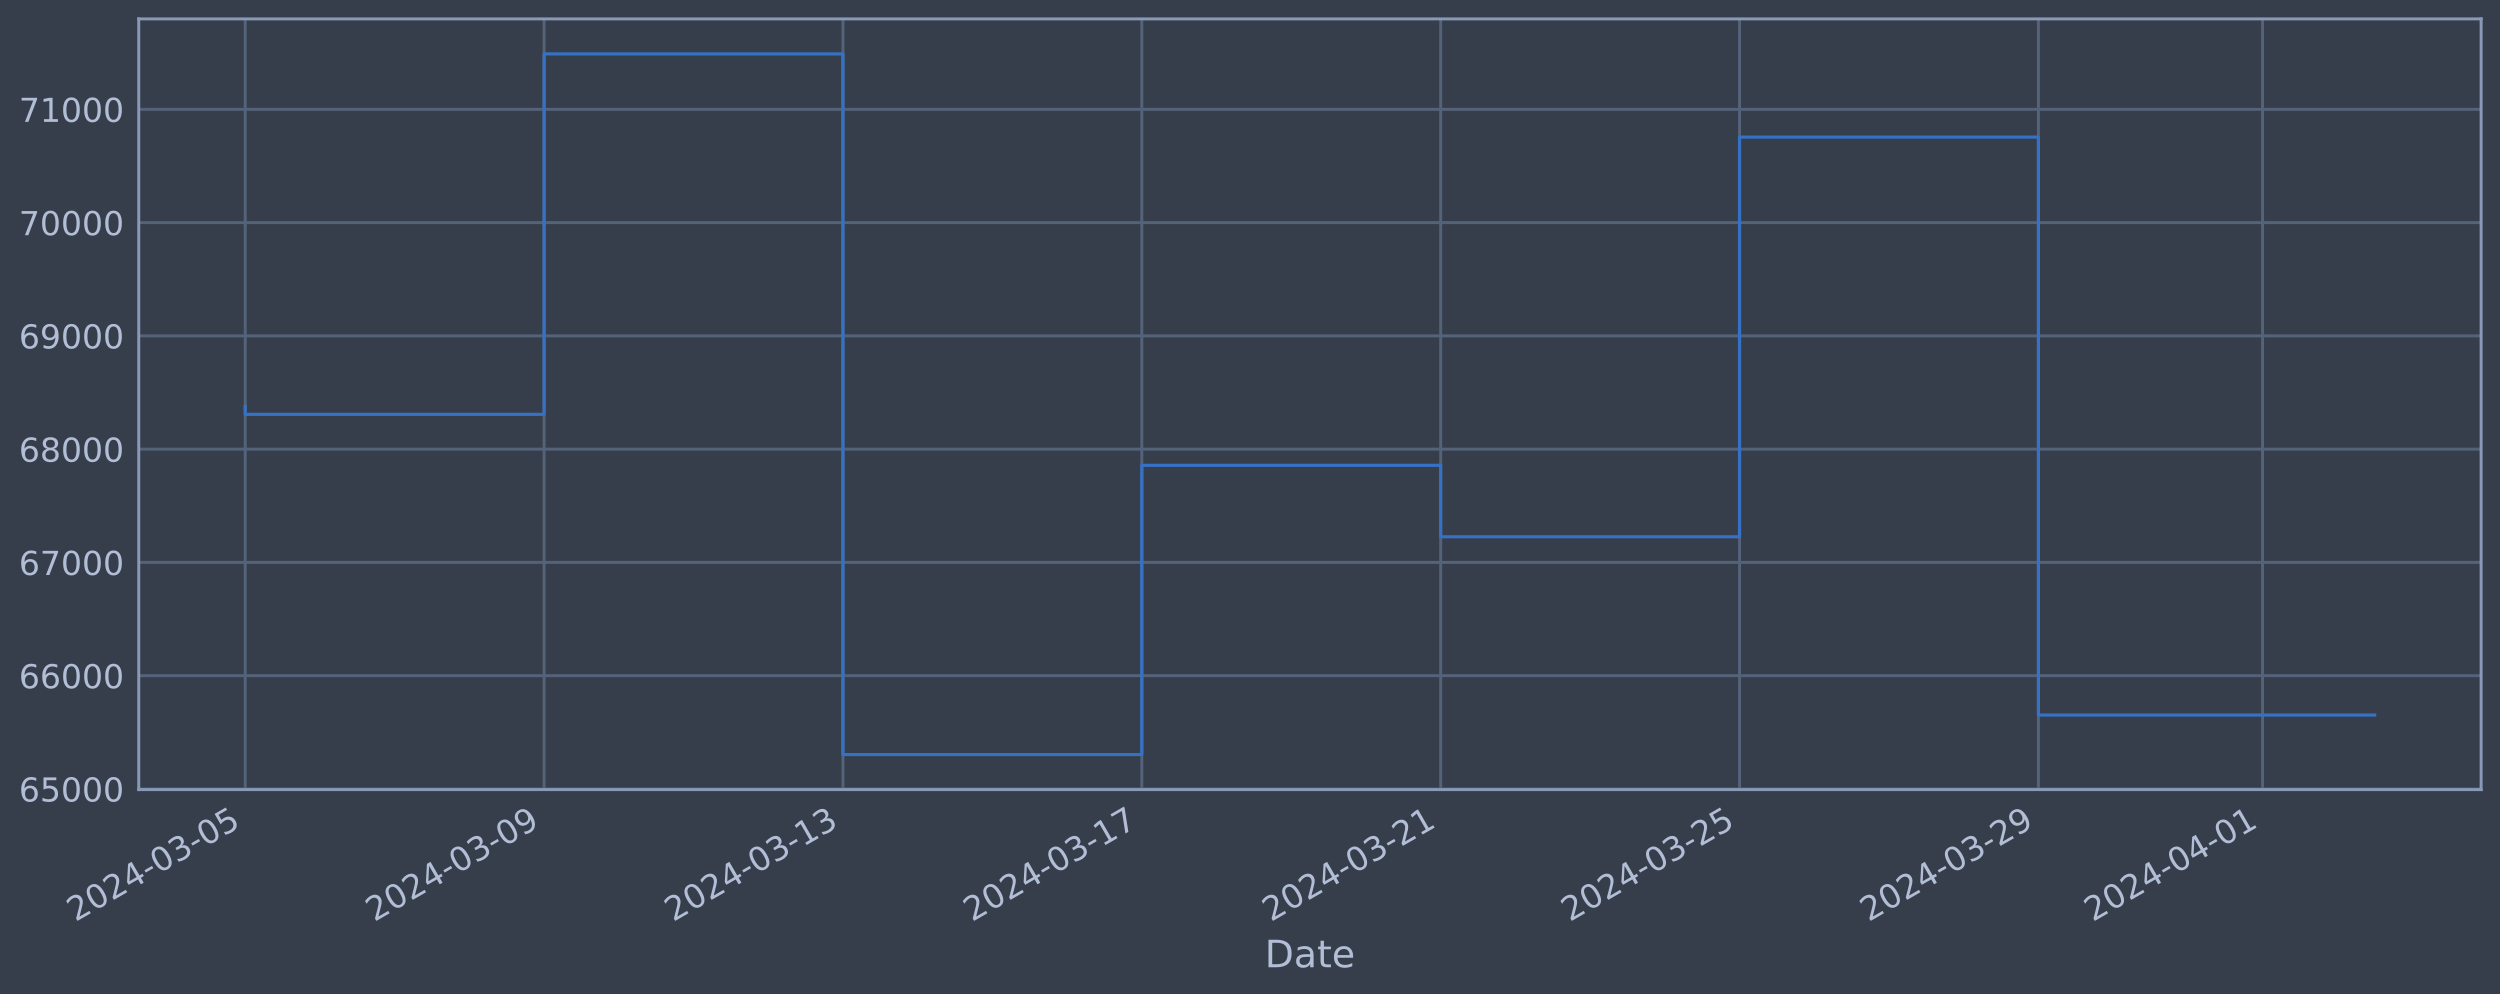
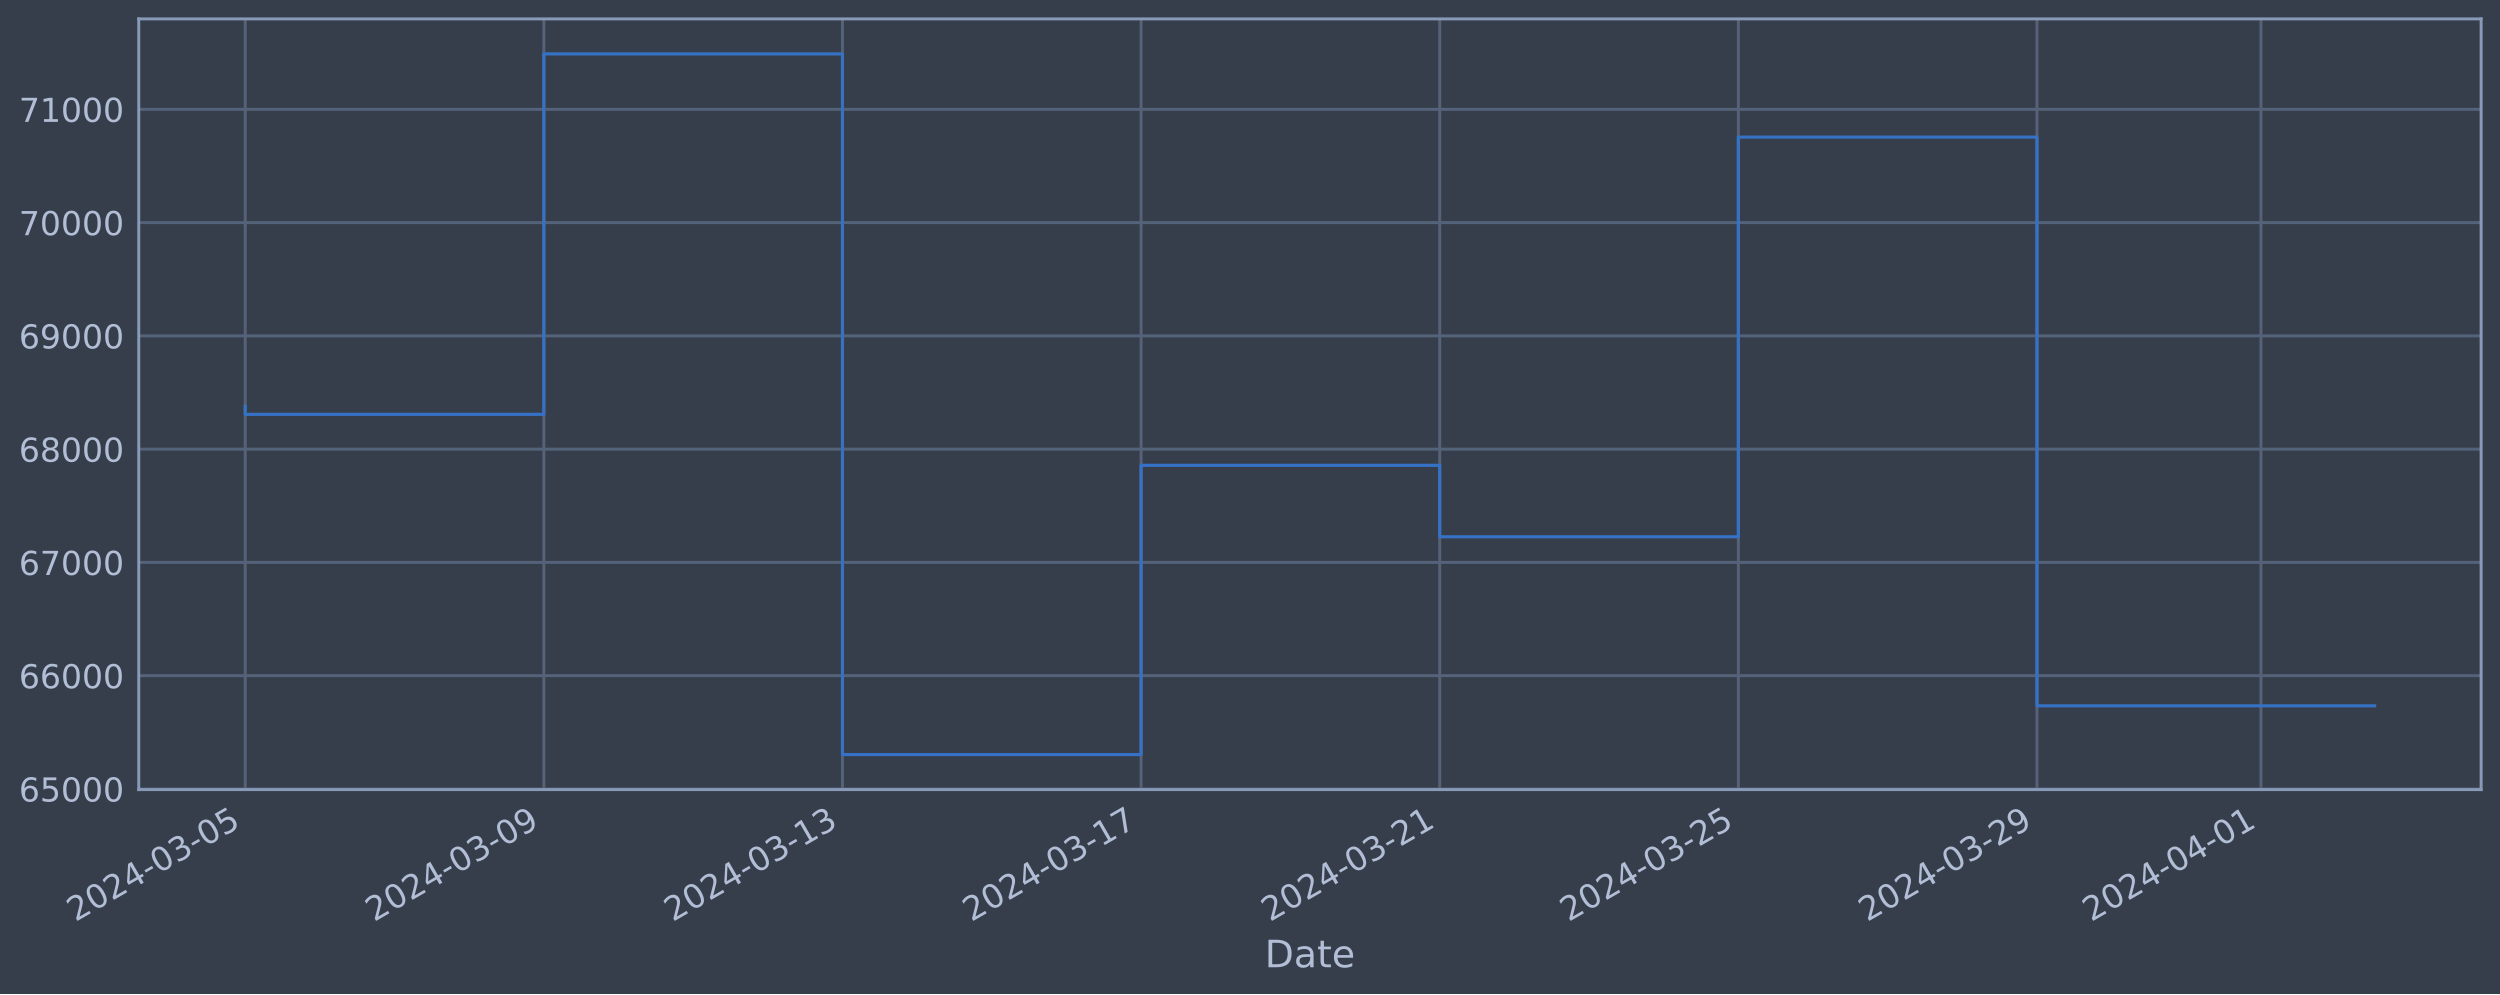
<svg xmlns="http://www.w3.org/2000/svg" xmlns:xlink="http://www.w3.org/1999/xlink" width="952.884pt" height="378.87pt" viewBox="0 0 952.884 378.87" version="1.1">
  <defs>
    <style type="text/css">*{stroke-linejoin: round; stroke-linecap: butt}</style>
  </defs>
  <g id="figure_1">
    <g id="patch_1">
      <path d="M 0 378.87  L 952.884 378.87  L 952.884 0  L 0 0  z " style="fill: #373e4b" />
    </g>
    <g id="axes_1">
      <g id="patch_2">
        <path d="M 52.884 300.96  L 945.684 300.96  L 945.684 7.2  L 52.884 7.2  z " style="fill: #373e4b" />
      </g>
      <g id="matplotlib.axis_1">
        <g id="xtick_1">
          <g id="line2d_1">
-             <path d="M 93.466 300.96  L 93.466 7.2  " clip-path="url(#pf34a9ad521)" style="fill: none; stroke: #546379; stroke-width: 1.12; stroke-linecap: square" />
+             <path d="M 93.466 300.96  L 93.466 7.2  " clip-path="url(#pf41d51f5d3)" style="fill: none; stroke: #546379; stroke-width: 1.12; stroke-linecap: square" />
          </g>
          <g id="line2d_2" />
          <g id="text_1">
            <g style="fill: #b1bed6" transform="translate(28.74006 351.4642) rotate(-30) scale(0.126 -0.126)">
              <defs>
                <path id="DejaVuSans-32" d="M 1228 531  L 3431 531  L 3431 0  L 469 0  L 469 531  Q 828 903 1448 1529  Q 2069 2156 2228 2338  Q 2531 2678 2651 2914  Q 2772 3150 2772 3378  Q 2772 3750 2511 3984  Q 2250 4219 1831 4219  Q 1534 4219 1204 4116  Q 875 4013 500 3803  L 500 4441  Q 881 4594 1212 4672  Q 1544 4750 1819 4750  Q 2544 4750 2975 4387  Q 3406 4025 3406 3419  Q 3406 3131 3298 2873  Q 3191 2616 2906 2266  Q 2828 2175 2409 1742  Q 1991 1309 1228 531  z " transform="scale(0.015625)" />
                <path id="DejaVuSans-30" d="M 2034 4250  Q 1547 4250 1301 3770  Q 1056 3291 1056 2328  Q 1056 1369 1301 889  Q 1547 409 2034 409  Q 2525 409 2770 889  Q 3016 1369 3016 2328  Q 3016 3291 2770 3770  Q 2525 4250 2034 4250  z M 2034 4750  Q 2819 4750 3233 4129  Q 3647 3509 3647 2328  Q 3647 1150 3233 529  Q 2819 -91 2034 -91  Q 1250 -91 836 529  Q 422 1150 422 2328  Q 422 3509 836 4129  Q 1250 4750 2034 4750  z " transform="scale(0.015625)" />
                <path id="DejaVuSans-34" d="M 2419 4116  L 825 1625  L 2419 1625  L 2419 4116  z M 2253 4666  L 3047 4666  L 3047 1625  L 3713 1625  L 3713 1100  L 3047 1100  L 3047 0  L 2419 0  L 2419 1100  L 313 1100  L 313 1709  L 2253 4666  z " transform="scale(0.015625)" />
                <path id="DejaVuSans-2d" d="M 313 2009  L 1997 2009  L 1997 1497  L 313 1497  L 313 2009  z " transform="scale(0.015625)" />
                <path id="DejaVuSans-33" d="M 2597 2516  Q 3050 2419 3304 2112  Q 3559 1806 3559 1356  Q 3559 666 3084 287  Q 2609 -91 1734 -91  Q 1441 -91 1130 -33  Q 819 25 488 141  L 488 750  Q 750 597 1062 519  Q 1375 441 1716 441  Q 2309 441 2620 675  Q 2931 909 2931 1356  Q 2931 1769 2642 2001  Q 2353 2234 1838 2234  L 1294 2234  L 1294 2753  L 1863 2753  Q 2328 2753 2575 2939  Q 2822 3125 2822 3475  Q 2822 3834 2567 4026  Q 2313 4219 1838 4219  Q 1578 4219 1281 4162  Q 984 4106 628 3988  L 628 4550  Q 988 4650 1302 4700  Q 1616 4750 1894 4750  Q 2613 4750 3031 4423  Q 3450 4097 3450 3541  Q 3450 3153 3228 2886  Q 3006 2619 2597 2516  z " transform="scale(0.015625)" />
                <path id="DejaVuSans-35" d="M 691 4666  L 3169 4666  L 3169 4134  L 1269 4134  L 1269 2991  Q 1406 3038 1543 3061  Q 1681 3084 1819 3084  Q 2600 3084 3056 2656  Q 3513 2228 3513 1497  Q 3513 744 3044 326  Q 2575 -91 1722 -91  Q 1428 -91 1123 -41  Q 819 9 494 109  L 494 744  Q 775 591 1075 516  Q 1375 441 1709 441  Q 2250 441 2565 725  Q 2881 1009 2881 1497  Q 2881 1984 2565 2268  Q 2250 2553 1709 2553  Q 1456 2553 1204 2497  Q 953 2441 691 2322  L 691 4666  z " transform="scale(0.015625)" />
              </defs>
              <use xlink:href="#DejaVuSans-32" />
              <use xlink:href="#DejaVuSans-30" x="63.623" />
              <use xlink:href="#DejaVuSans-32" x="127.246" />
              <use xlink:href="#DejaVuSans-34" x="190.869" />
              <use xlink:href="#DejaVuSans-2d" x="254.492" />
              <use xlink:href="#DejaVuSans-30" x="290.576" />
              <use xlink:href="#DejaVuSans-33" x="354.199" />
              <use xlink:href="#DejaVuSans-2d" x="417.822" />
              <use xlink:href="#DejaVuSans-30" x="453.906" />
              <use xlink:href="#DejaVuSans-35" x="517.529" />
            </g>
          </g>
        </g>
        <g id="xtick_2">
          <g id="line2d_3">
-             <path d="M 207.38 300.96  L 207.38 7.2  " clip-path="url(#pf34a9ad521)" style="fill: none; stroke: #546379; stroke-width: 1.12; stroke-linecap: square" />
+             <path d="M 207.288 300.96  L 207.288 7.2  " clip-path="url(#pf41d51f5d3)" style="fill: none; stroke: #546379; stroke-width: 1.12; stroke-linecap: square" />
          </g>
          <g id="line2d_4" />
          <g id="text_2">
-             <g style="fill: #b1bed6" transform="translate(142.6541 351.4642) rotate(-30) scale(0.126 -0.126)">
+             <g style="fill: #b1bed6" transform="translate(142.5626 351.4642) rotate(-30) scale(0.126 -0.126)">
              <defs>
                <path id="DejaVuSans-39" d="M 703 97  L 703 672  Q 941 559 1184 500  Q 1428 441 1663 441  Q 2288 441 2617 861  Q 2947 1281 2994 2138  Q 2813 1869 2534 1725  Q 2256 1581 1919 1581  Q 1219 1581 811 2004  Q 403 2428 403 3163  Q 403 3881 828 4315  Q 1253 4750 1959 4750  Q 2769 4750 3195 4129  Q 3622 3509 3622 2328  Q 3622 1225 3098 567  Q 2575 -91 1691 -91  Q 1453 -91 1209 -44  Q 966 3 703 97  z M 1959 2075  Q 2384 2075 2632 2365  Q 2881 2656 2881 3163  Q 2881 3666 2632 3958  Q 2384 4250 1959 4250  Q 1534 4250 1286 3958  Q 1038 3666 1038 3163  Q 1038 2656 1286 2365  Q 1534 2075 1959 2075  z " transform="scale(0.015625)" />
              </defs>
              <use xlink:href="#DejaVuSans-32" />
              <use xlink:href="#DejaVuSans-30" x="63.623" />
              <use xlink:href="#DejaVuSans-32" x="127.246" />
              <use xlink:href="#DejaVuSans-34" x="190.869" />
              <use xlink:href="#DejaVuSans-2d" x="254.492" />
              <use xlink:href="#DejaVuSans-30" x="290.576" />
              <use xlink:href="#DejaVuSans-33" x="354.199" />
              <use xlink:href="#DejaVuSans-2d" x="417.822" />
              <use xlink:href="#DejaVuSans-30" x="453.906" />
              <use xlink:href="#DejaVuSans-39" x="517.529" />
            </g>
          </g>
        </g>
        <g id="xtick_3">
          <g id="line2d_5">
-             <path d="M 321.294 300.96  L 321.294 7.2  " clip-path="url(#pf34a9ad521)" style="fill: none; stroke: #546379; stroke-width: 1.12; stroke-linecap: square" />
+             <path d="M 321.111 300.96  L 321.111 7.2  " clip-path="url(#pf41d51f5d3)" style="fill: none; stroke: #546379; stroke-width: 1.12; stroke-linecap: square" />
          </g>
          <g id="line2d_6" />
          <g id="text_3">
-             <g style="fill: #b1bed6" transform="translate(256.5682 351.4642) rotate(-30) scale(0.126 -0.126)">
+             <g style="fill: #b1bed6" transform="translate(256.3851 351.4642) rotate(-30) scale(0.126 -0.126)">
              <defs>
                <path id="DejaVuSans-31" d="M 794 531  L 1825 531  L 1825 4091  L 703 3866  L 703 4441  L 1819 4666  L 2450 4666  L 2450 531  L 3481 531  L 3481 0  L 794 0  L 794 531  z " transform="scale(0.015625)" />
              </defs>
              <use xlink:href="#DejaVuSans-32" />
              <use xlink:href="#DejaVuSans-30" x="63.623" />
              <use xlink:href="#DejaVuSans-32" x="127.246" />
              <use xlink:href="#DejaVuSans-34" x="190.869" />
              <use xlink:href="#DejaVuSans-2d" x="254.492" />
              <use xlink:href="#DejaVuSans-30" x="290.576" />
              <use xlink:href="#DejaVuSans-33" x="354.199" />
              <use xlink:href="#DejaVuSans-2d" x="417.822" />
              <use xlink:href="#DejaVuSans-31" x="453.906" />
              <use xlink:href="#DejaVuSans-33" x="517.529" />
            </g>
          </g>
        </g>
        <g id="xtick_4">
          <g id="line2d_7">
-             <path d="M 435.208 300.96  L 435.208 7.2  " clip-path="url(#pf34a9ad521)" style="fill: none; stroke: #546379; stroke-width: 1.12; stroke-linecap: square" />
+             <path d="M 434.933 300.96  L 434.933 7.2  " clip-path="url(#pf41d51f5d3)" style="fill: none; stroke: #546379; stroke-width: 1.12; stroke-linecap: square" />
          </g>
          <g id="line2d_8" />
          <g id="text_4">
-             <g style="fill: #b1bed6" transform="translate(370.4822 351.4642) rotate(-30) scale(0.126 -0.126)">
+             <g style="fill: #b1bed6" transform="translate(370.2077 351.4642) rotate(-30) scale(0.126 -0.126)">
              <defs>
                <path id="DejaVuSans-37" d="M 525 4666  L 3525 4666  L 3525 4397  L 1831 0  L 1172 0  L 2766 4134  L 525 4134  L 525 4666  z " transform="scale(0.015625)" />
              </defs>
              <use xlink:href="#DejaVuSans-32" />
              <use xlink:href="#DejaVuSans-30" x="63.623" />
              <use xlink:href="#DejaVuSans-32" x="127.246" />
              <use xlink:href="#DejaVuSans-34" x="190.869" />
              <use xlink:href="#DejaVuSans-2d" x="254.492" />
              <use xlink:href="#DejaVuSans-30" x="290.576" />
              <use xlink:href="#DejaVuSans-33" x="354.199" />
              <use xlink:href="#DejaVuSans-2d" x="417.822" />
              <use xlink:href="#DejaVuSans-31" x="453.906" />
              <use xlink:href="#DejaVuSans-37" x="517.529" />
            </g>
          </g>
        </g>
        <g id="xtick_5">
          <g id="line2d_9">
-             <path d="M 549.122 300.96  L 549.122 7.2  " clip-path="url(#pf34a9ad521)" style="fill: none; stroke: #546379; stroke-width: 1.12; stroke-linecap: square" />
+             <path d="M 548.756 300.96  L 548.756 7.2  " clip-path="url(#pf41d51f5d3)" style="fill: none; stroke: #546379; stroke-width: 1.12; stroke-linecap: square" />
          </g>
          <g id="line2d_10" />
          <g id="text_5">
-             <g style="fill: #b1bed6" transform="translate(484.3963 351.4642) rotate(-30) scale(0.126 -0.126)">
+             <g style="fill: #b1bed6" transform="translate(484.0302 351.4642) rotate(-30) scale(0.126 -0.126)">
              <use xlink:href="#DejaVuSans-32" />
              <use xlink:href="#DejaVuSans-30" x="63.623" />
              <use xlink:href="#DejaVuSans-32" x="127.246" />
              <use xlink:href="#DejaVuSans-34" x="190.869" />
              <use xlink:href="#DejaVuSans-2d" x="254.492" />
              <use xlink:href="#DejaVuSans-30" x="290.576" />
              <use xlink:href="#DejaVuSans-33" x="354.199" />
              <use xlink:href="#DejaVuSans-2d" x="417.822" />
              <use xlink:href="#DejaVuSans-32" x="453.906" />
              <use xlink:href="#DejaVuSans-31" x="517.529" />
            </g>
          </g>
        </g>
        <g id="xtick_6">
          <g id="line2d_11">
-             <path d="M 663.036 300.96  L 663.036 7.2  " clip-path="url(#pf34a9ad521)" style="fill: none; stroke: #546379; stroke-width: 1.12; stroke-linecap: square" />
+             <path d="M 662.578 300.96  L 662.578 7.2  " clip-path="url(#pf41d51f5d3)" style="fill: none; stroke: #546379; stroke-width: 1.12; stroke-linecap: square" />
          </g>
          <g id="line2d_12" />
          <g id="text_6">
-             <g style="fill: #b1bed6" transform="translate(598.3104 351.4642) rotate(-30) scale(0.126 -0.126)">
+             <g style="fill: #b1bed6" transform="translate(597.8527 351.4642) rotate(-30) scale(0.126 -0.126)">
              <use xlink:href="#DejaVuSans-32" />
              <use xlink:href="#DejaVuSans-30" x="63.623" />
              <use xlink:href="#DejaVuSans-32" x="127.246" />
              <use xlink:href="#DejaVuSans-34" x="190.869" />
              <use xlink:href="#DejaVuSans-2d" x="254.492" />
              <use xlink:href="#DejaVuSans-30" x="290.576" />
              <use xlink:href="#DejaVuSans-33" x="354.199" />
              <use xlink:href="#DejaVuSans-2d" x="417.822" />
              <use xlink:href="#DejaVuSans-32" x="453.906" />
              <use xlink:href="#DejaVuSans-35" x="517.529" />
            </g>
          </g>
        </g>
        <g id="xtick_7">
          <g id="line2d_13">
-             <path d="M 776.95 300.96  L 776.95 7.2  " clip-path="url(#pf34a9ad521)" style="fill: none; stroke: #546379; stroke-width: 1.12; stroke-linecap: square" />
+             <path d="M 776.401 300.96  L 776.401 7.2  " clip-path="url(#pf41d51f5d3)" style="fill: none; stroke: #546379; stroke-width: 1.12; stroke-linecap: square" />
          </g>
          <g id="line2d_14" />
          <g id="text_7">
-             <g style="fill: #b1bed6" transform="translate(712.2244 351.4642) rotate(-30) scale(0.126 -0.126)">
+             <g style="fill: #b1bed6" transform="translate(711.6753 351.4642) rotate(-30) scale(0.126 -0.126)">
              <use xlink:href="#DejaVuSans-32" />
              <use xlink:href="#DejaVuSans-30" x="63.623" />
              <use xlink:href="#DejaVuSans-32" x="127.246" />
              <use xlink:href="#DejaVuSans-34" x="190.869" />
              <use xlink:href="#DejaVuSans-2d" x="254.492" />
              <use xlink:href="#DejaVuSans-30" x="290.576" />
              <use xlink:href="#DejaVuSans-33" x="354.199" />
              <use xlink:href="#DejaVuSans-2d" x="417.822" />
              <use xlink:href="#DejaVuSans-32" x="453.906" />
              <use xlink:href="#DejaVuSans-39" x="517.529" />
            </g>
          </g>
        </g>
        <g id="xtick_8">
          <g id="line2d_15">
-             <path d="M 862.385 300.96  L 862.385 7.2  " clip-path="url(#pf34a9ad521)" style="fill: none; stroke: #546379; stroke-width: 1.12; stroke-linecap: square" />
+             <path d="M 861.768 300.96  L 861.768 7.2  " clip-path="url(#pf41d51f5d3)" style="fill: none; stroke: #546379; stroke-width: 1.12; stroke-linecap: square" />
          </g>
          <g id="line2d_16" />
          <g id="text_8">
-             <g style="fill: #b1bed6" transform="translate(797.66 351.4642) rotate(-30) scale(0.126 -0.126)">
+             <g style="fill: #b1bed6" transform="translate(797.0422 351.4642) rotate(-30) scale(0.126 -0.126)">
              <use xlink:href="#DejaVuSans-32" />
              <use xlink:href="#DejaVuSans-30" x="63.623" />
              <use xlink:href="#DejaVuSans-32" x="127.246" />
              <use xlink:href="#DejaVuSans-34" x="190.869" />
              <use xlink:href="#DejaVuSans-2d" x="254.492" />
              <use xlink:href="#DejaVuSans-30" x="290.576" />
              <use xlink:href="#DejaVuSans-34" x="354.199" />
              <use xlink:href="#DejaVuSans-2d" x="417.822" />
              <use xlink:href="#DejaVuSans-30" x="453.906" />
              <use xlink:href="#DejaVuSans-31" x="517.529" />
            </g>
          </g>
        </g>
        <g id="text_9">
          <g style="fill: #b1bed6" transform="translate(482.0746 368.6753) scale(0.144 -0.144)">
            <defs>
              <path id="DejaVuSans-44" d="M 1259 4147  L 1259 519  L 2022 519  Q 2988 519 3436 956  Q 3884 1394 3884 2338  Q 3884 3275 3436 3711  Q 2988 4147 2022 4147  L 1259 4147  z M 628 4666  L 1925 4666  Q 3281 4666 3915 4102  Q 4550 3538 4550 2338  Q 4550 1131 3912 565  Q 3275 0 1925 0  L 628 0  L 628 4666  z " transform="scale(0.015625)" />
              <path id="DejaVuSans-61" d="M 2194 1759  Q 1497 1759 1228 1600  Q 959 1441 959 1056  Q 959 750 1161 570  Q 1363 391 1709 391  Q 2188 391 2477 730  Q 2766 1069 2766 1631  L 2766 1759  L 2194 1759  z M 3341 1997  L 3341 0  L 2766 0  L 2766 531  Q 2569 213 2275 61  Q 1981 -91 1556 -91  Q 1019 -91 701 211  Q 384 513 384 1019  Q 384 1609 779 1909  Q 1175 2209 1959 2209  L 2766 2209  L 2766 2266  Q 2766 2663 2505 2880  Q 2244 3097 1772 3097  Q 1472 3097 1187 3025  Q 903 2953 641 2809  L 641 3341  Q 956 3463 1253 3523  Q 1550 3584 1831 3584  Q 2591 3584 2966 3190  Q 3341 2797 3341 1997  z " transform="scale(0.015625)" />
              <path id="DejaVuSans-74" d="M 1172 4494  L 1172 3500  L 2356 3500  L 2356 3053  L 1172 3053  L 1172 1153  Q 1172 725 1289 603  Q 1406 481 1766 481  L 2356 481  L 2356 0  L 1766 0  Q 1100 0 847 248  Q 594 497 594 1153  L 594 3053  L 172 3053  L 172 3500  L 594 3500  L 594 4494  L 1172 4494  z " transform="scale(0.015625)" />
              <path id="DejaVuSans-65" d="M 3597 1894  L 3597 1613  L 953 1613  Q 991 1019 1311 708  Q 1631 397 2203 397  Q 2534 397 2845 478  Q 3156 559 3463 722  L 3463 178  Q 3153 47 2828 -22  Q 2503 -91 2169 -91  Q 1331 -91 842 396  Q 353 884 353 1716  Q 353 2575 817 3079  Q 1281 3584 2069 3584  Q 2775 3584 3186 3129  Q 3597 2675 3597 1894  z M 3022 2063  Q 3016 2534 2758 2815  Q 2500 3097 2075 3097  Q 1594 3097 1305 2825  Q 1016 2553 972 2059  L 3022 2063  z " transform="scale(0.015625)" />
            </defs>
            <use xlink:href="#DejaVuSans-44" />
            <use xlink:href="#DejaVuSans-61" x="77.002" />
            <use xlink:href="#DejaVuSans-74" x="138.281" />
            <use xlink:href="#DejaVuSans-65" x="177.49" />
          </g>
        </g>
      </g>
      <g id="matplotlib.axis_2">
        <g id="ytick_1">
          <g id="line2d_17">
-             <path d="M 52.884 300.718  L 945.684 300.718  " clip-path="url(#pf34a9ad521)" style="fill: none; stroke: #546379; stroke-width: 1.12; stroke-linecap: square" />
+             <path d="M 52.884 300.718  L 945.684 300.718  " clip-path="url(#pf41d51f5d3)" style="fill: none; stroke: #546379; stroke-width: 1.12; stroke-linecap: square" />
          </g>
          <g id="line2d_18" />
          <g id="text_10">
            <g style="fill: #b1bed6" transform="translate(7.2 305.5049) scale(0.126 -0.126)">
              <defs>
                <path id="DejaVuSans-36" d="M 2113 2584  Q 1688 2584 1439 2293  Q 1191 2003 1191 1497  Q 1191 994 1439 701  Q 1688 409 2113 409  Q 2538 409 2786 701  Q 3034 994 3034 1497  Q 3034 2003 2786 2293  Q 2538 2584 2113 2584  z M 3366 4563  L 3366 3988  Q 3128 4100 2886 4159  Q 2644 4219 2406 4219  Q 1781 4219 1451 3797  Q 1122 3375 1075 2522  Q 1259 2794 1537 2939  Q 1816 3084 2150 3084  Q 2853 3084 3261 2657  Q 3669 2231 3669 1497  Q 3669 778 3244 343  Q 2819 -91 2113 -91  Q 1303 -91 875 529  Q 447 1150 447 2328  Q 447 3434 972 4092  Q 1497 4750 2381 4750  Q 2619 4750 2861 4703  Q 3103 4656 3366 4563  z " transform="scale(0.015625)" />
              </defs>
              <use xlink:href="#DejaVuSans-36" />
              <use xlink:href="#DejaVuSans-35" x="63.623" />
              <use xlink:href="#DejaVuSans-30" x="127.246" />
              <use xlink:href="#DejaVuSans-30" x="190.869" />
              <use xlink:href="#DejaVuSans-30" x="254.492" />
            </g>
          </g>
        </g>
        <g id="ytick_2">
          <g id="line2d_19">
-             <path d="M 52.884 257.544  L 945.684 257.544  " clip-path="url(#pf34a9ad521)" style="fill: none; stroke: #546379; stroke-width: 1.12; stroke-linecap: square" />
+             <path d="M 52.884 257.544  L 945.684 257.544  " clip-path="url(#pf41d51f5d3)" style="fill: none; stroke: #546379; stroke-width: 1.12; stroke-linecap: square" />
          </g>
          <g id="line2d_20" />
          <g id="text_11">
            <g style="fill: #b1bed6" transform="translate(7.2 262.331) scale(0.126 -0.126)">
              <use xlink:href="#DejaVuSans-36" />
              <use xlink:href="#DejaVuSans-36" x="63.623" />
              <use xlink:href="#DejaVuSans-30" x="127.246" />
              <use xlink:href="#DejaVuSans-30" x="190.869" />
              <use xlink:href="#DejaVuSans-30" x="254.492" />
            </g>
          </g>
        </g>
        <g id="ytick_3">
          <g id="line2d_21">
-             <path d="M 52.884 214.37  L 945.684 214.37  " clip-path="url(#pf34a9ad521)" style="fill: none; stroke: #546379; stroke-width: 1.12; stroke-linecap: square" />
+             <path d="M 52.884 214.37  L 945.684 214.37  " clip-path="url(#pf41d51f5d3)" style="fill: none; stroke: #546379; stroke-width: 1.12; stroke-linecap: square" />
          </g>
          <g id="line2d_22" />
          <g id="text_12">
            <g style="fill: #b1bed6" transform="translate(7.2 219.157) scale(0.126 -0.126)">
              <use xlink:href="#DejaVuSans-36" />
              <use xlink:href="#DejaVuSans-37" x="63.623" />
              <use xlink:href="#DejaVuSans-30" x="127.246" />
              <use xlink:href="#DejaVuSans-30" x="190.869" />
              <use xlink:href="#DejaVuSans-30" x="254.492" />
            </g>
          </g>
        </g>
        <g id="ytick_4">
          <g id="line2d_23">
-             <path d="M 52.884 171.196  L 945.684 171.196  " clip-path="url(#pf34a9ad521)" style="fill: none; stroke: #546379; stroke-width: 1.12; stroke-linecap: square" />
+             <path d="M 52.884 171.196  L 945.684 171.196  " clip-path="url(#pf41d51f5d3)" style="fill: none; stroke: #546379; stroke-width: 1.12; stroke-linecap: square" />
          </g>
          <g id="line2d_24" />
          <g id="text_13">
            <g style="fill: #b1bed6" transform="translate(7.2 175.9831) scale(0.126 -0.126)">
              <defs>
                <path id="DejaVuSans-38" d="M 2034 2216  Q 1584 2216 1326 1975  Q 1069 1734 1069 1313  Q 1069 891 1326 650  Q 1584 409 2034 409  Q 2484 409 2743 651  Q 3003 894 3003 1313  Q 3003 1734 2745 1975  Q 2488 2216 2034 2216  z M 1403 2484  Q 997 2584 770 2862  Q 544 3141 544 3541  Q 544 4100 942 4425  Q 1341 4750 2034 4750  Q 2731 4750 3128 4425  Q 3525 4100 3525 3541  Q 3525 3141 3298 2862  Q 3072 2584 2669 2484  Q 3125 2378 3379 2068  Q 3634 1759 3634 1313  Q 3634 634 3220 271  Q 2806 -91 2034 -91  Q 1263 -91 848 271  Q 434 634 434 1313  Q 434 1759 690 2068  Q 947 2378 1403 2484  z M 1172 3481  Q 1172 3119 1398 2916  Q 1625 2713 2034 2713  Q 2441 2713 2670 2916  Q 2900 3119 2900 3481  Q 2900 3844 2670 4047  Q 2441 4250 2034 4250  Q 1625 4250 1398 4047  Q 1172 3844 1172 3481  z " transform="scale(0.015625)" />
              </defs>
              <use xlink:href="#DejaVuSans-36" />
              <use xlink:href="#DejaVuSans-38" x="63.623" />
              <use xlink:href="#DejaVuSans-30" x="127.246" />
              <use xlink:href="#DejaVuSans-30" x="190.869" />
              <use xlink:href="#DejaVuSans-30" x="254.492" />
            </g>
          </g>
        </g>
        <g id="ytick_5">
          <g id="line2d_25">
-             <path d="M 52.884 128.022  L 945.684 128.022  " clip-path="url(#pf34a9ad521)" style="fill: none; stroke: #546379; stroke-width: 1.12; stroke-linecap: square" />
+             <path d="M 52.884 128.022  L 945.684 128.022  " clip-path="url(#pf41d51f5d3)" style="fill: none; stroke: #546379; stroke-width: 1.12; stroke-linecap: square" />
          </g>
          <g id="line2d_26" />
          <g id="text_14">
            <g style="fill: #b1bed6" transform="translate(7.2 132.8092) scale(0.126 -0.126)">
              <use xlink:href="#DejaVuSans-36" />
              <use xlink:href="#DejaVuSans-39" x="63.623" />
              <use xlink:href="#DejaVuSans-30" x="127.246" />
              <use xlink:href="#DejaVuSans-30" x="190.869" />
              <use xlink:href="#DejaVuSans-30" x="254.492" />
            </g>
          </g>
        </g>
        <g id="ytick_6">
          <g id="line2d_27">
-             <path d="M 52.884 84.848  L 945.684 84.848  " clip-path="url(#pf34a9ad521)" style="fill: none; stroke: #546379; stroke-width: 1.12; stroke-linecap: square" />
+             <path d="M 52.884 84.848  L 945.684 84.848  " clip-path="url(#pf41d51f5d3)" style="fill: none; stroke: #546379; stroke-width: 1.12; stroke-linecap: square" />
          </g>
          <g id="line2d_28" />
          <g id="text_15">
            <g style="fill: #b1bed6" transform="translate(7.2 89.63523) scale(0.126 -0.126)">
              <use xlink:href="#DejaVuSans-37" />
              <use xlink:href="#DejaVuSans-30" x="63.623" />
              <use xlink:href="#DejaVuSans-30" x="127.246" />
              <use xlink:href="#DejaVuSans-30" x="190.869" />
              <use xlink:href="#DejaVuSans-30" x="254.492" />
            </g>
          </g>
        </g>
        <g id="ytick_7">
          <g id="line2d_29">
-             <path d="M 52.884 41.674  L 945.684 41.674  " clip-path="url(#pf34a9ad521)" style="fill: none; stroke: #546379; stroke-width: 1.12; stroke-linecap: square" />
+             <path d="M 52.884 41.674  L 945.684 41.674  " clip-path="url(#pf41d51f5d3)" style="fill: none; stroke: #546379; stroke-width: 1.12; stroke-linecap: square" />
          </g>
          <g id="line2d_30" />
          <g id="text_16">
            <g style="fill: #b1bed6" transform="translate(7.2 46.4613) scale(0.126 -0.126)">
              <use xlink:href="#DejaVuSans-37" />
              <use xlink:href="#DejaVuSans-31" x="63.623" />
              <use xlink:href="#DejaVuSans-30" x="127.246" />
              <use xlink:href="#DejaVuSans-30" x="190.869" />
              <use xlink:href="#DejaVuSans-30" x="254.492" />
            </g>
          </g>
        </g>
      </g>
      <g id="line2d_31">
-         <path d="M 93.466 154.891  L 93.466 157.946  L 207.38 157.946  L 207.38 20.553  L 321.294 20.553  L 321.294 287.607  L 435.208 287.607  L 435.208 177.362  L 549.122 177.362  L 549.122 204.598  L 663.036 204.598  L 663.036 52.265  L 776.95 52.265  L 776.95 272.531  L 905.102 272.531  " clip-path="url(#pf34a9ad521)" style="fill: none; stroke: #3572c6; stroke-width: 1.2; stroke-linecap: square" />
+         <path d="M 93.466 154.891  L 93.466 157.946  L 207.288 157.946  L 207.288 20.553  L 321.111 20.553  L 321.111 287.607  L 434.933 287.607  L 434.933 177.362  L 548.756 177.362  L 548.756 204.598  L 662.578 204.598  L 662.578 52.265  L 776.401 52.265  L 776.401 269.031  L 905.102 269.031  " clip-path="url(#pf41d51f5d3)" style="fill: none; stroke: #3572c6; stroke-width: 1.2; stroke-linecap: square" />
      </g>
      <g id="patch_3">
        <path d="M 52.884 300.96  L 52.884 7.2  " style="fill: none; stroke: #899ab8; stroke-width: 1.12; stroke-linejoin: miter; stroke-linecap: square" />
      </g>
      <g id="patch_4">
        <path d="M 945.684 300.96  L 945.684 7.2  " style="fill: none; stroke: #899ab8; stroke-width: 1.12; stroke-linejoin: miter; stroke-linecap: square" />
      </g>
      <g id="patch_5">
        <path d="M 52.884 300.96  L 945.684 300.96  " style="fill: none; stroke: #899ab8; stroke-width: 1.12; stroke-linejoin: miter; stroke-linecap: square" />
      </g>
      <g id="patch_6">
        <path d="M 52.884 7.2  L 945.684 7.2  " style="fill: none; stroke: #899ab8; stroke-width: 1.12; stroke-linejoin: miter; stroke-linecap: square" />
      </g>
    </g>
  </g>
  <defs>
-     <clipPath id="pf34a9ad521">
+     <clipPath id="pf41d51f5d3">
      <rect x="52.884" y="7.2" width="892.8" height="293.76" />
    </clipPath>
  </defs>
</svg>
